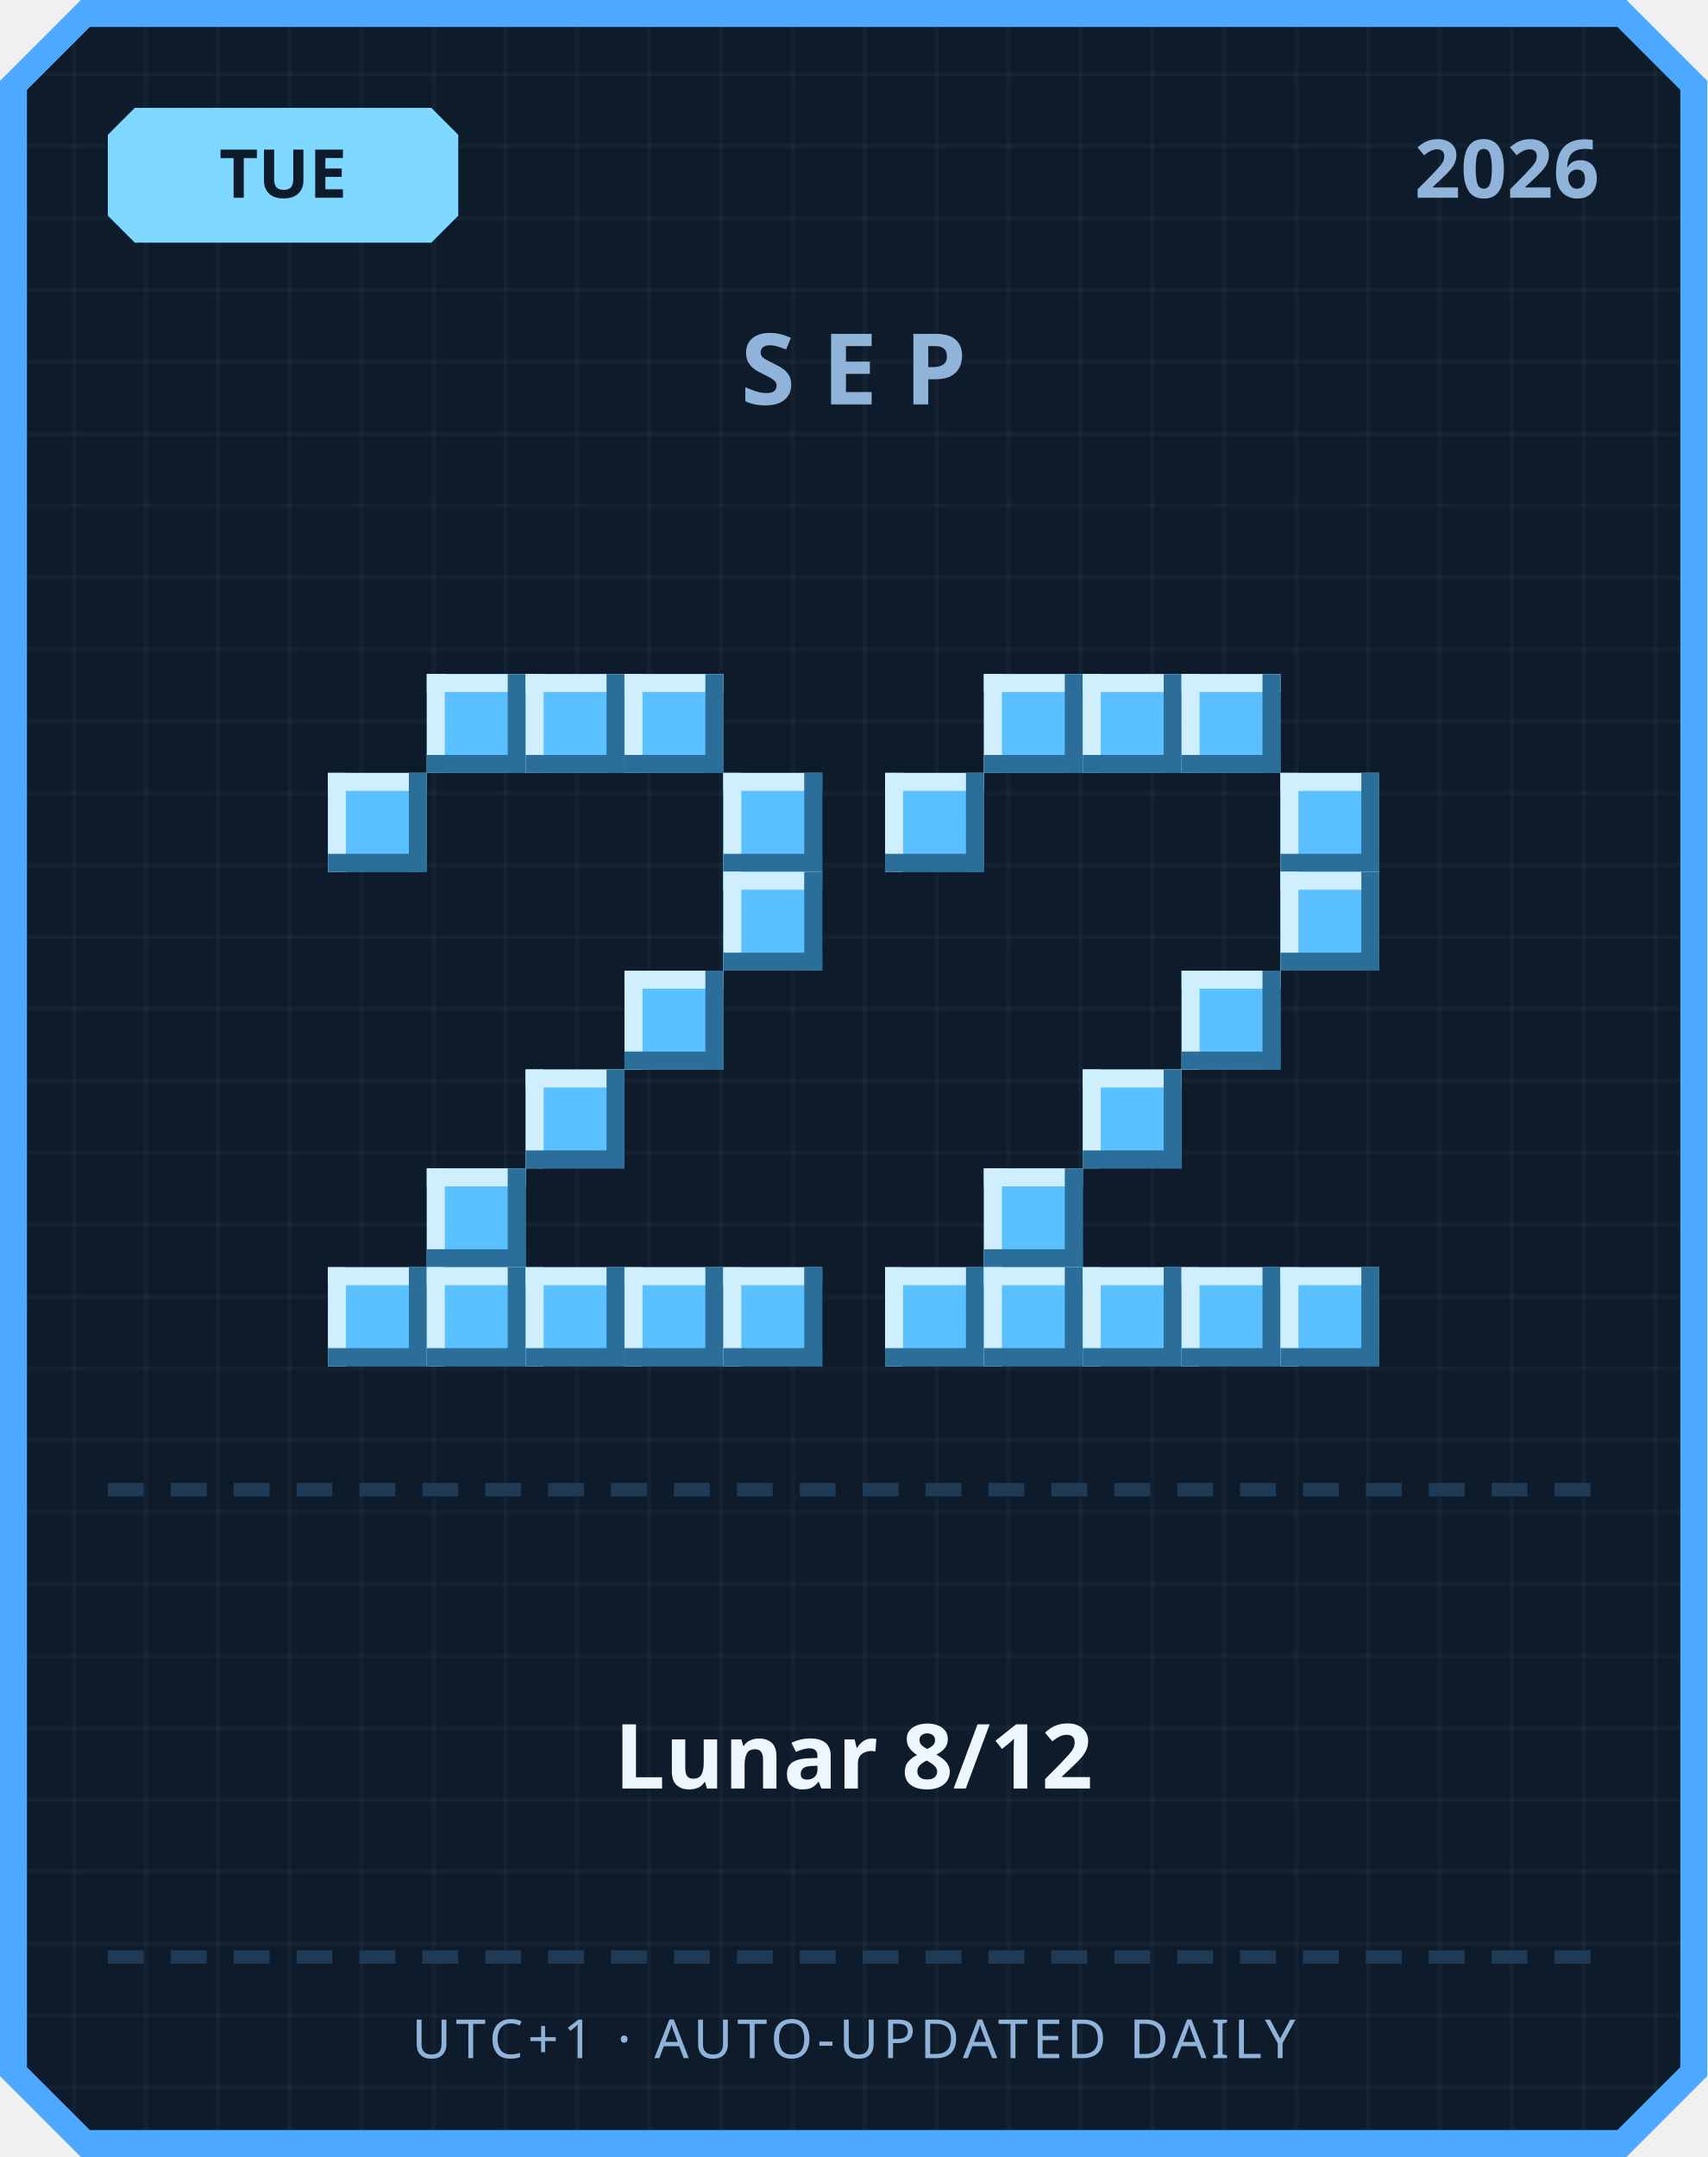
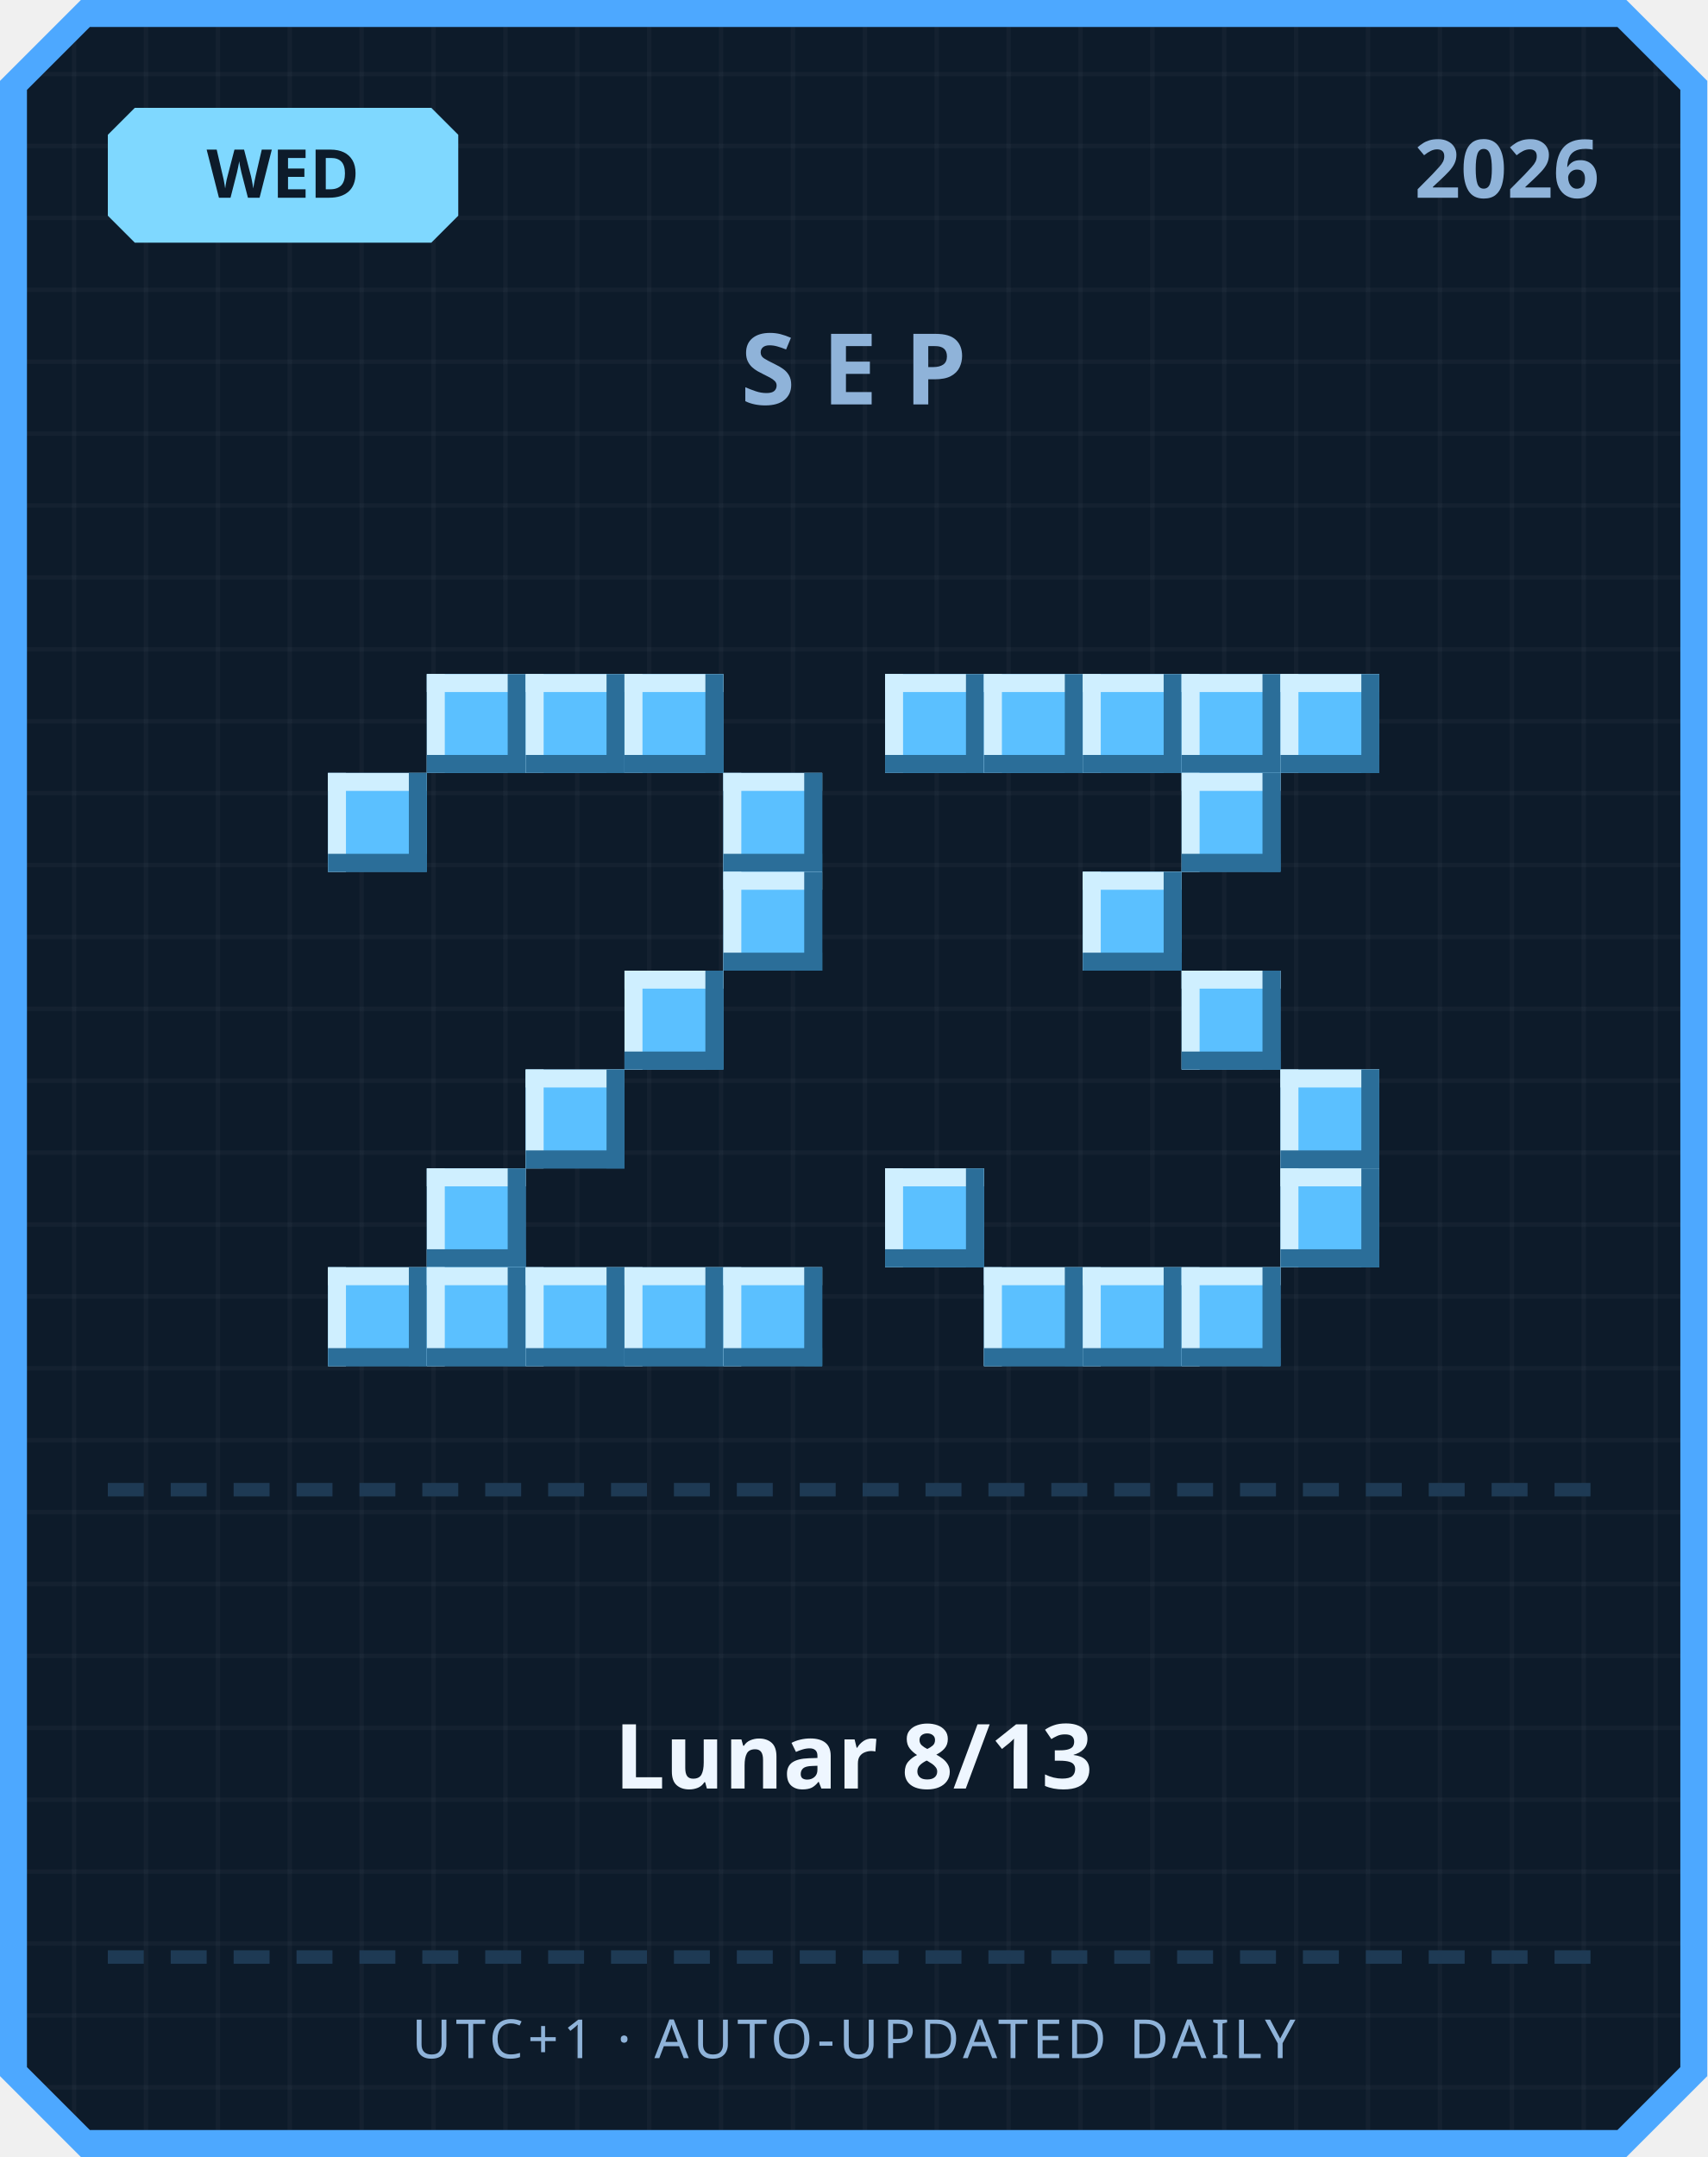
<svg xmlns="http://www.w3.org/2000/svg" width="380" height="480" viewBox="0 0 380 480">
  <defs>
    <pattern id="grid" width="16" height="16" patternUnits="userSpaceOnUse">
      <rect width="16" height="16" fill="#0d1b2a" />
      <rect width="1" height="16" fill="#ffffff" opacity="0.03" />
      <rect width="16" height="1" fill="#ffffff" opacity="0.03" />
    </pattern>
  </defs>
  <path d="M 18,0 L 362,0 L 380,18 L 380,462 L 362,480 L 18,480 L 0,462 L 0,18 Z" fill="#4da8ff" />
  <path d="M 20,6 L 360,6 L 374,20 L 374,460 L 360,474 L 20,474 L 6,460 L 6,20 Z" fill="url(#grid)" />
  <path d="M 30,24 L 96,24 L 102,30 L 102,48 L 96,54 L 30,54 L 24,48 L 24,30 Z" fill="#7fd8ff" />
-   <text x="63" y="44" text-anchor="middle" font-family="'Segoe UI', sans-serif" font-size="15" font-weight="700" fill="#0d1b2a">TUE</text>
+   <text x="63" y="44" text-anchor="middle" font-family="'Segoe UI', sans-serif" font-size="15" font-weight="700" fill="#0d1b2a">WED</text>
  <text x="356" y="44" text-anchor="end" font-family="'Segoe UI', sans-serif" font-size="18" font-weight="700" fill="#8fb3d9">2026</text>
  <text x="190" y="90" text-anchor="middle" font-family="'Segoe UI', sans-serif" font-size="22" font-weight="700" letter-spacing="6" fill="#8fb3d9">SEP</text>
  <rect x="95" y="150" width="22" height="22" fill="#5bc0ff" />
  <rect x="95" y="150" width="22" height="4" fill="#cfefff" />
  <rect x="95" y="150" width="4" height="22" fill="#cfefff" />
  <rect x="95" y="168" width="22" height="4" fill="#2b6e99" />
  <rect x="113" y="150" width="4" height="22" fill="#2b6e99" />
  <rect x="117" y="150" width="22" height="22" fill="#5bc0ff" />
  <rect x="117" y="150" width="22" height="4" fill="#cfefff" />
  <rect x="117" y="150" width="4" height="22" fill="#cfefff" />
  <rect x="117" y="168" width="22" height="4" fill="#2b6e99" />
  <rect x="135" y="150" width="4" height="22" fill="#2b6e99" />
  <rect x="139" y="150" width="22" height="22" fill="#5bc0ff" />
  <rect x="139" y="150" width="22" height="4" fill="#cfefff" />
  <rect x="139" y="150" width="4" height="22" fill="#cfefff" />
  <rect x="139" y="168" width="22" height="4" fill="#2b6e99" />
  <rect x="157" y="150" width="4" height="22" fill="#2b6e99" />
  <rect x="73" y="172" width="22" height="22" fill="#5bc0ff" />
  <rect x="73" y="172" width="22" height="4" fill="#cfefff" />
  <rect x="73" y="172" width="4" height="22" fill="#cfefff" />
  <rect x="73" y="190" width="22" height="4" fill="#2b6e99" />
  <rect x="91" y="172" width="4" height="22" fill="#2b6e99" />
  <rect x="161" y="172" width="22" height="22" fill="#5bc0ff" />
  <rect x="161" y="172" width="22" height="4" fill="#cfefff" />
  <rect x="161" y="172" width="4" height="22" fill="#cfefff" />
  <rect x="161" y="190" width="22" height="4" fill="#2b6e99" />
  <rect x="179" y="172" width="4" height="22" fill="#2b6e99" />
  <rect x="161" y="194" width="22" height="22" fill="#5bc0ff" />
  <rect x="161" y="194" width="22" height="4" fill="#cfefff" />
  <rect x="161" y="194" width="4" height="22" fill="#cfefff" />
  <rect x="161" y="212" width="22" height="4" fill="#2b6e99" />
  <rect x="179" y="194" width="4" height="22" fill="#2b6e99" />
  <rect x="139" y="216" width="22" height="22" fill="#5bc0ff" />
  <rect x="139" y="216" width="22" height="4" fill="#cfefff" />
  <rect x="139" y="216" width="4" height="22" fill="#cfefff" />
  <rect x="139" y="234" width="22" height="4" fill="#2b6e99" />
  <rect x="157" y="216" width="4" height="22" fill="#2b6e99" />
  <rect x="117" y="238" width="22" height="22" fill="#5bc0ff" />
  <rect x="117" y="238" width="22" height="4" fill="#cfefff" />
  <rect x="117" y="238" width="4" height="22" fill="#cfefff" />
  <rect x="117" y="256" width="22" height="4" fill="#2b6e99" />
  <rect x="135" y="238" width="4" height="22" fill="#2b6e99" />
  <rect x="95" y="260" width="22" height="22" fill="#5bc0ff" />
  <rect x="95" y="260" width="22" height="4" fill="#cfefff" />
  <rect x="95" y="260" width="4" height="22" fill="#cfefff" />
  <rect x="95" y="278" width="22" height="4" fill="#2b6e99" />
  <rect x="113" y="260" width="4" height="22" fill="#2b6e99" />
  <rect x="73" y="282" width="22" height="22" fill="#5bc0ff" />
  <rect x="73" y="282" width="22" height="4" fill="#cfefff" />
  <rect x="73" y="282" width="4" height="22" fill="#cfefff" />
  <rect x="73" y="300" width="22" height="4" fill="#2b6e99" />
  <rect x="91" y="282" width="4" height="22" fill="#2b6e99" />
  <rect x="95" y="282" width="22" height="22" fill="#5bc0ff" />
  <rect x="95" y="282" width="22" height="4" fill="#cfefff" />
  <rect x="95" y="282" width="4" height="22" fill="#cfefff" />
  <rect x="95" y="300" width="22" height="4" fill="#2b6e99" />
  <rect x="113" y="282" width="4" height="22" fill="#2b6e99" />
  <rect x="117" y="282" width="22" height="22" fill="#5bc0ff" />
  <rect x="117" y="282" width="22" height="4" fill="#cfefff" />
  <rect x="117" y="282" width="4" height="22" fill="#cfefff" />
  <rect x="117" y="300" width="22" height="4" fill="#2b6e99" />
  <rect x="135" y="282" width="4" height="22" fill="#2b6e99" />
  <rect x="139" y="282" width="22" height="22" fill="#5bc0ff" />
  <rect x="139" y="282" width="22" height="4" fill="#cfefff" />
  <rect x="139" y="282" width="4" height="22" fill="#cfefff" />
  <rect x="139" y="300" width="22" height="4" fill="#2b6e99" />
  <rect x="157" y="282" width="4" height="22" fill="#2b6e99" />
  <rect x="161" y="282" width="22" height="22" fill="#5bc0ff" />
  <rect x="161" y="282" width="22" height="4" fill="#cfefff" />
  <rect x="161" y="282" width="4" height="22" fill="#cfefff" />
  <rect x="161" y="300" width="22" height="4" fill="#2b6e99" />
  <rect x="179" y="282" width="4" height="22" fill="#2b6e99" />
+   <rect x="197" y="150" width="22" height="22" fill="#5bc0ff" />
+   <rect x="197" y="150" width="22" height="4" fill="#cfefff" />
+   <rect x="197" y="150" width="4" height="22" fill="#cfefff" />
+   <rect x="197" y="168" width="22" height="4" fill="#2b6e99" />
+   <rect x="215" y="150" width="4" height="22" fill="#2b6e99" />
  <rect x="219" y="150" width="22" height="22" fill="#5bc0ff" />
  <rect x="219" y="150" width="22" height="4" fill="#cfefff" />
  <rect x="219" y="150" width="4" height="22" fill="#cfefff" />
  <rect x="219" y="168" width="22" height="4" fill="#2b6e99" />
  <rect x="237" y="150" width="4" height="22" fill="#2b6e99" />
  <rect x="241" y="150" width="22" height="22" fill="#5bc0ff" />
  <rect x="241" y="150" width="22" height="4" fill="#cfefff" />
  <rect x="241" y="150" width="4" height="22" fill="#cfefff" />
  <rect x="241" y="168" width="22" height="4" fill="#2b6e99" />
  <rect x="259" y="150" width="4" height="22" fill="#2b6e99" />
  <rect x="263" y="150" width="22" height="22" fill="#5bc0ff" />
  <rect x="263" y="150" width="22" height="4" fill="#cfefff" />
  <rect x="263" y="150" width="4" height="22" fill="#cfefff" />
  <rect x="263" y="168" width="22" height="4" fill="#2b6e99" />
  <rect x="281" y="150" width="4" height="22" fill="#2b6e99" />
-   <rect x="197" y="172" width="22" height="22" fill="#5bc0ff" />
-   <rect x="197" y="172" width="22" height="4" fill="#cfefff" />
-   <rect x="197" y="172" width="4" height="22" fill="#cfefff" />
-   <rect x="197" y="190" width="22" height="4" fill="#2b6e99" />
-   <rect x="215" y="172" width="4" height="22" fill="#2b6e99" />
-   <rect x="285" y="172" width="22" height="22" fill="#5bc0ff" />
-   <rect x="285" y="172" width="22" height="4" fill="#cfefff" />
-   <rect x="285" y="172" width="4" height="22" fill="#cfefff" />
-   <rect x="285" y="190" width="22" height="4" fill="#2b6e99" />
-   <rect x="303" y="172" width="4" height="22" fill="#2b6e99" />
-   <rect x="285" y="194" width="22" height="22" fill="#5bc0ff" />
-   <rect x="285" y="194" width="22" height="4" fill="#cfefff" />
-   <rect x="285" y="194" width="4" height="22" fill="#cfefff" />
-   <rect x="285" y="212" width="22" height="4" fill="#2b6e99" />
-   <rect x="303" y="194" width="4" height="22" fill="#2b6e99" />
+   <rect x="285" y="150" width="22" height="22" fill="#5bc0ff" />
+   <rect x="285" y="150" width="22" height="4" fill="#cfefff" />
+   <rect x="285" y="150" width="4" height="22" fill="#cfefff" />
+   <rect x="285" y="168" width="22" height="4" fill="#2b6e99" />
+   <rect x="303" y="150" width="4" height="22" fill="#2b6e99" />
+   <rect x="263" y="172" width="22" height="22" fill="#5bc0ff" />
+   <rect x="263" y="172" width="22" height="4" fill="#cfefff" />
+   <rect x="263" y="172" width="4" height="22" fill="#cfefff" />
+   <rect x="263" y="190" width="22" height="4" fill="#2b6e99" />
+   <rect x="281" y="172" width="4" height="22" fill="#2b6e99" />
+   <rect x="241" y="194" width="22" height="22" fill="#5bc0ff" />
+   <rect x="241" y="194" width="22" height="4" fill="#cfefff" />
+   <rect x="241" y="194" width="4" height="22" fill="#cfefff" />
+   <rect x="241" y="212" width="22" height="4" fill="#2b6e99" />
+   <rect x="259" y="194" width="4" height="22" fill="#2b6e99" />
  <rect x="263" y="216" width="22" height="22" fill="#5bc0ff" />
  <rect x="263" y="216" width="22" height="4" fill="#cfefff" />
  <rect x="263" y="216" width="4" height="22" fill="#cfefff" />
  <rect x="263" y="234" width="22" height="4" fill="#2b6e99" />
  <rect x="281" y="216" width="4" height="22" fill="#2b6e99" />
-   <rect x="241" y="238" width="22" height="22" fill="#5bc0ff" />
-   <rect x="241" y="238" width="22" height="4" fill="#cfefff" />
-   <rect x="241" y="238" width="4" height="22" fill="#cfefff" />
-   <rect x="241" y="256" width="22" height="4" fill="#2b6e99" />
-   <rect x="259" y="238" width="4" height="22" fill="#2b6e99" />
-   <rect x="219" y="260" width="22" height="22" fill="#5bc0ff" />
-   <rect x="219" y="260" width="22" height="4" fill="#cfefff" />
-   <rect x="219" y="260" width="4" height="22" fill="#cfefff" />
-   <rect x="219" y="278" width="22" height="4" fill="#2b6e99" />
-   <rect x="237" y="260" width="4" height="22" fill="#2b6e99" />
-   <rect x="197" y="282" width="22" height="22" fill="#5bc0ff" />
-   <rect x="197" y="282" width="22" height="4" fill="#cfefff" />
-   <rect x="197" y="282" width="4" height="22" fill="#cfefff" />
-   <rect x="197" y="300" width="22" height="4" fill="#2b6e99" />
-   <rect x="215" y="282" width="4" height="22" fill="#2b6e99" />
+   <rect x="285" y="238" width="22" height="22" fill="#5bc0ff" />
+   <rect x="285" y="238" width="22" height="4" fill="#cfefff" />
+   <rect x="285" y="238" width="4" height="22" fill="#cfefff" />
+   <rect x="285" y="256" width="22" height="4" fill="#2b6e99" />
+   <rect x="303" y="238" width="4" height="22" fill="#2b6e99" />
+   <rect x="197" y="260" width="22" height="22" fill="#5bc0ff" />
+   <rect x="197" y="260" width="22" height="4" fill="#cfefff" />
+   <rect x="197" y="260" width="4" height="22" fill="#cfefff" />
+   <rect x="197" y="278" width="22" height="4" fill="#2b6e99" />
+   <rect x="215" y="260" width="4" height="22" fill="#2b6e99" />
+   <rect x="285" y="260" width="22" height="22" fill="#5bc0ff" />
+   <rect x="285" y="260" width="22" height="4" fill="#cfefff" />
+   <rect x="285" y="260" width="4" height="22" fill="#cfefff" />
+   <rect x="285" y="278" width="22" height="4" fill="#2b6e99" />
+   <rect x="303" y="260" width="4" height="22" fill="#2b6e99" />
  <rect x="219" y="282" width="22" height="22" fill="#5bc0ff" />
  <rect x="219" y="282" width="22" height="4" fill="#cfefff" />
  <rect x="219" y="282" width="4" height="22" fill="#cfefff" />
  <rect x="219" y="300" width="22" height="4" fill="#2b6e99" />
  <rect x="237" y="282" width="4" height="22" fill="#2b6e99" />
  <rect x="241" y="282" width="22" height="22" fill="#5bc0ff" />
  <rect x="241" y="282" width="22" height="4" fill="#cfefff" />
  <rect x="241" y="282" width="4" height="22" fill="#cfefff" />
  <rect x="241" y="300" width="22" height="4" fill="#2b6e99" />
  <rect x="259" y="282" width="4" height="22" fill="#2b6e99" />
  <rect x="263" y="282" width="22" height="22" fill="#5bc0ff" />
  <rect x="263" y="282" width="22" height="4" fill="#cfefff" />
  <rect x="263" y="282" width="4" height="22" fill="#cfefff" />
  <rect x="263" y="300" width="22" height="4" fill="#2b6e99" />
  <rect x="281" y="282" width="4" height="22" fill="#2b6e99" />
-   <rect x="285" y="282" width="22" height="22" fill="#5bc0ff" />
-   <rect x="285" y="282" width="22" height="4" fill="#cfefff" />
-   <rect x="285" y="282" width="4" height="22" fill="#cfefff" />
-   <rect x="285" y="300" width="22" height="4" fill="#2b6e99" />
-   <rect x="303" y="282" width="4" height="22" fill="#2b6e99" />
  <rect x="24" y="330" width="8" height="3" fill="#1e3a54" />
  <rect x="38" y="330" width="8" height="3" fill="#1e3a54" />
  <rect x="52" y="330" width="8" height="3" fill="#1e3a54" />
  <rect x="66" y="330" width="8" height="3" fill="#1e3a54" />
  <rect x="80" y="330" width="8" height="3" fill="#1e3a54" />
  <rect x="94" y="330" width="8" height="3" fill="#1e3a54" />
  <rect x="108" y="330" width="8" height="3" fill="#1e3a54" />
  <rect x="122" y="330" width="8" height="3" fill="#1e3a54" />
  <rect x="136" y="330" width="8" height="3" fill="#1e3a54" />
  <rect x="150" y="330" width="8" height="3" fill="#1e3a54" />
  <rect x="164" y="330" width="8" height="3" fill="#1e3a54" />
  <rect x="178" y="330" width="8" height="3" fill="#1e3a54" />
  <rect x="192" y="330" width="8" height="3" fill="#1e3a54" />
  <rect x="206" y="330" width="8" height="3" fill="#1e3a54" />
  <rect x="220" y="330" width="8" height="3" fill="#1e3a54" />
  <rect x="234" y="330" width="8" height="3" fill="#1e3a54" />
  <rect x="248" y="330" width="8" height="3" fill="#1e3a54" />
  <rect x="262" y="330" width="8" height="3" fill="#1e3a54" />
  <rect x="276" y="330" width="8" height="3" fill="#1e3a54" />
  <rect x="290" y="330" width="8" height="3" fill="#1e3a54" />
  <rect x="304" y="330" width="8" height="3" fill="#1e3a54" />
  <rect x="318" y="330" width="8" height="3" fill="#1e3a54" />
  <rect x="332" y="330" width="8" height="3" fill="#1e3a54" />
  <rect x="346" y="330" width="8" height="3" fill="#1e3a54" />
-   <text x="190" y="398" text-anchor="middle" font-family="'Segoe UI', 'Microsoft JhengHei', sans-serif" font-size="20" font-weight="700" fill="#eef6ff">Lunar 8/12</text>
+   <text x="190" y="398" text-anchor="middle" font-family="'Segoe UI', 'Microsoft JhengHei', sans-serif" font-size="20" font-weight="700" fill="#eef6ff">Lunar 8/13</text>
  <rect x="24" y="434" width="8" height="3" fill="#1e3a54" />
  <rect x="38" y="434" width="8" height="3" fill="#1e3a54" />
  <rect x="52" y="434" width="8" height="3" fill="#1e3a54" />
  <rect x="66" y="434" width="8" height="3" fill="#1e3a54" />
  <rect x="80" y="434" width="8" height="3" fill="#1e3a54" />
  <rect x="94" y="434" width="8" height="3" fill="#1e3a54" />
  <rect x="108" y="434" width="8" height="3" fill="#1e3a54" />
  <rect x="122" y="434" width="8" height="3" fill="#1e3a54" />
  <rect x="136" y="434" width="8" height="3" fill="#1e3a54" />
  <rect x="150" y="434" width="8" height="3" fill="#1e3a54" />
  <rect x="164" y="434" width="8" height="3" fill="#1e3a54" />
  <rect x="178" y="434" width="8" height="3" fill="#1e3a54" />
  <rect x="192" y="434" width="8" height="3" fill="#1e3a54" />
  <rect x="206" y="434" width="8" height="3" fill="#1e3a54" />
  <rect x="220" y="434" width="8" height="3" fill="#1e3a54" />
  <rect x="234" y="434" width="8" height="3" fill="#1e3a54" />
  <rect x="248" y="434" width="8" height="3" fill="#1e3a54" />
  <rect x="262" y="434" width="8" height="3" fill="#1e3a54" />
  <rect x="276" y="434" width="8" height="3" fill="#1e3a54" />
  <rect x="290" y="434" width="8" height="3" fill="#1e3a54" />
  <rect x="304" y="434" width="8" height="3" fill="#1e3a54" />
  <rect x="318" y="434" width="8" height="3" fill="#1e3a54" />
  <rect x="332" y="434" width="8" height="3" fill="#1e3a54" />
  <rect x="346" y="434" width="8" height="3" fill="#1e3a54" />
  <text x="190" y="458" text-anchor="middle" font-family="'Segoe UI', sans-serif" font-size="12" letter-spacing="1" fill="#8fb3d9">UTC+1 · AUTO-UPDATED DAILY</text>
</svg>
